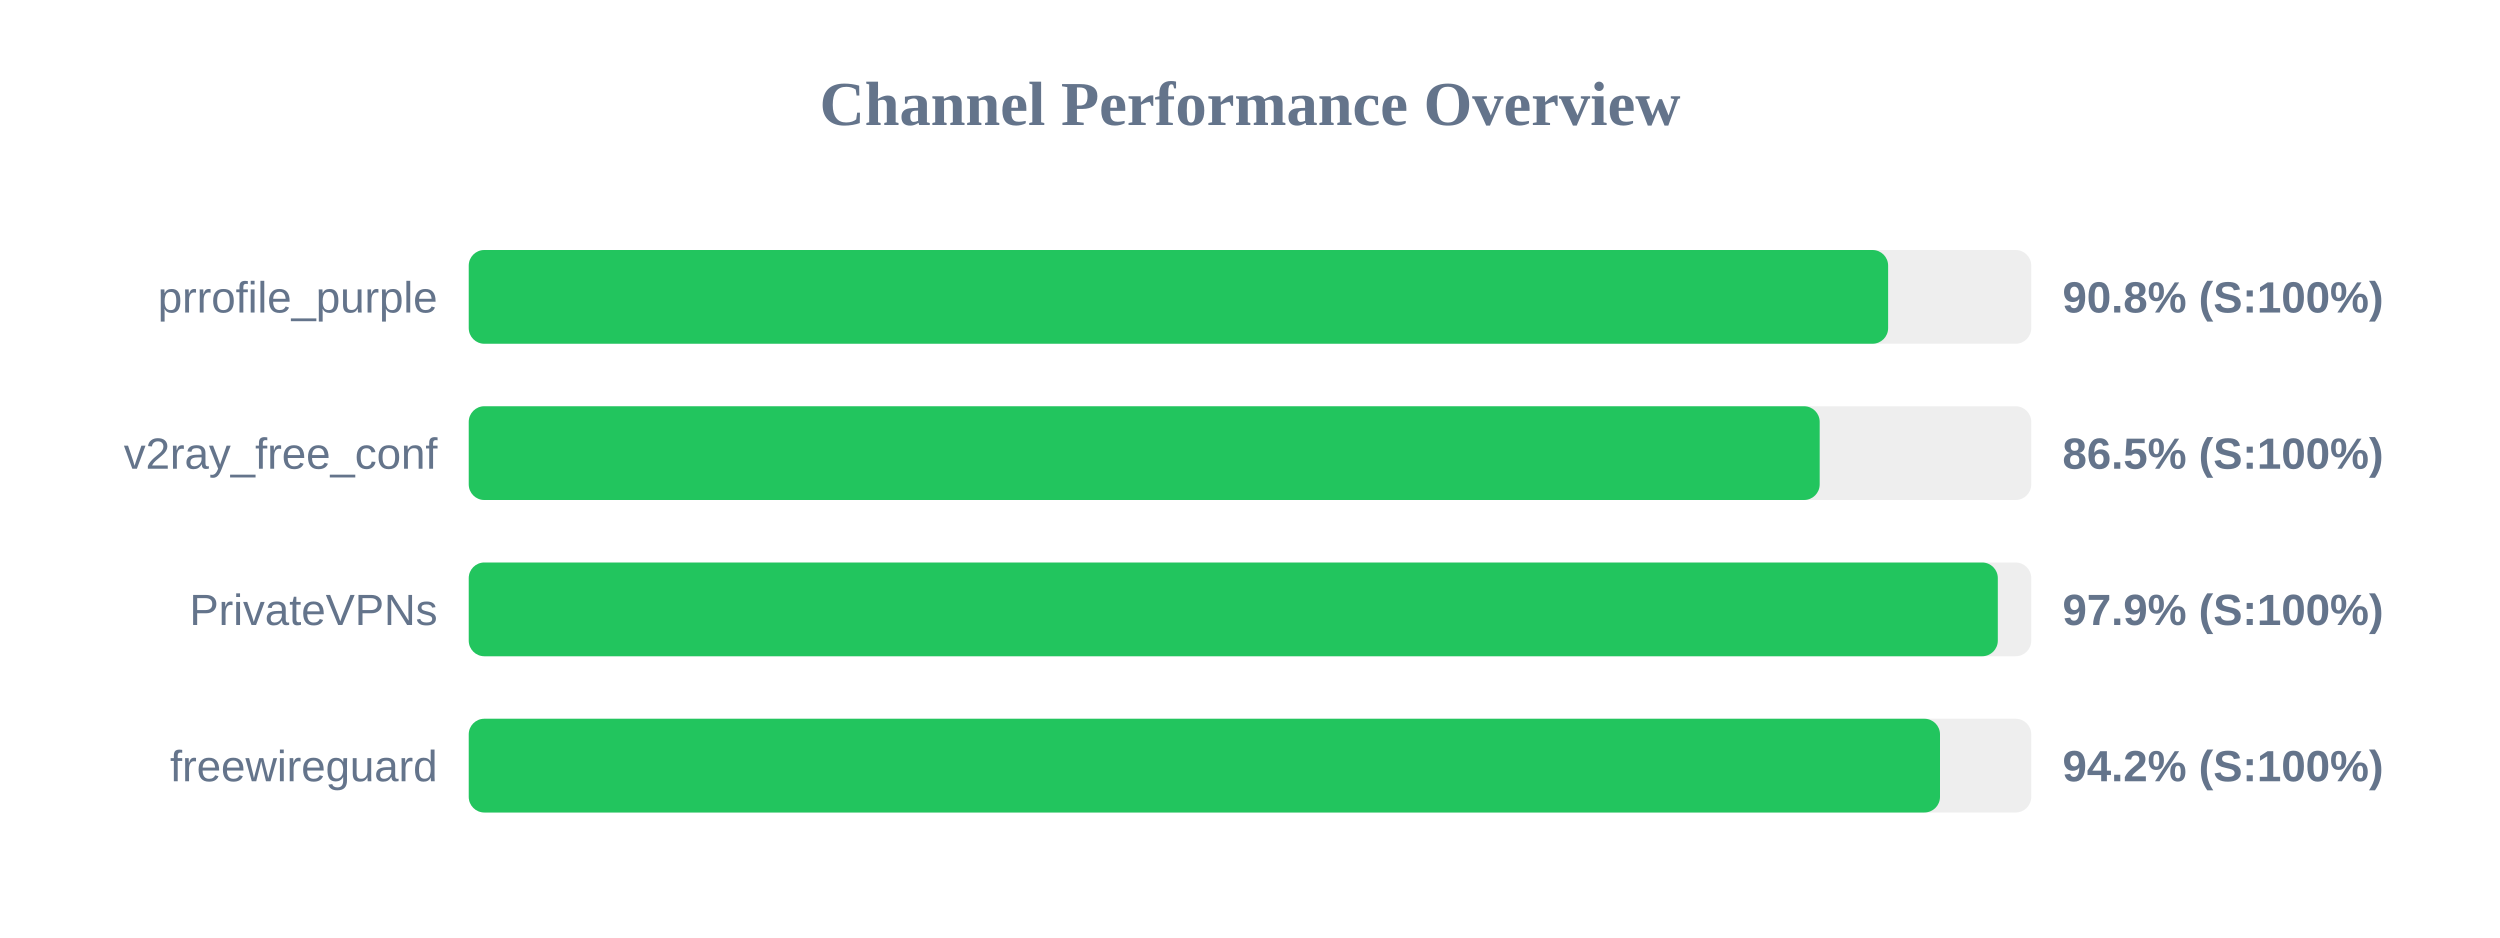
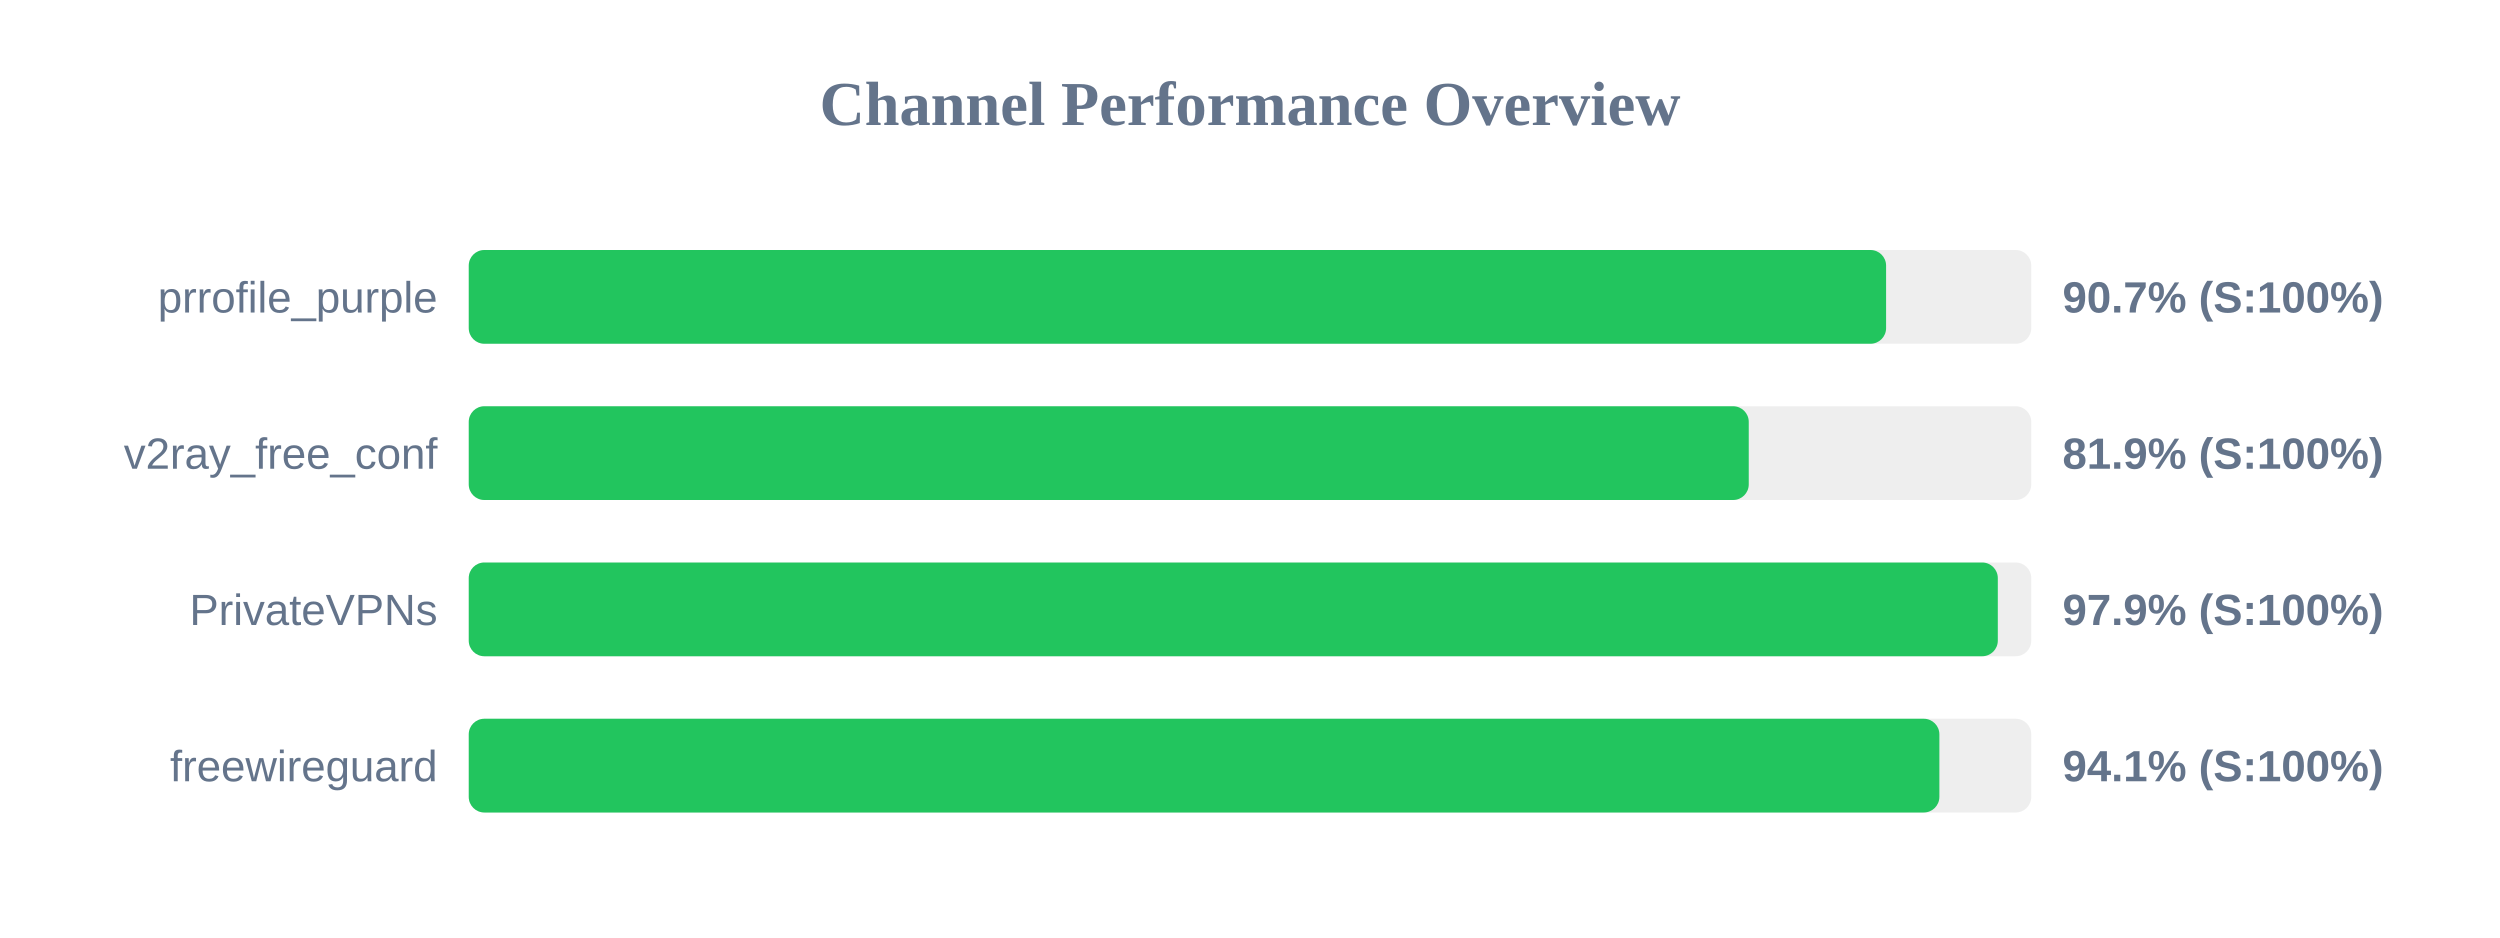
<svg xmlns="http://www.w3.org/2000/svg" width="800" height="300" version="1.1">
  <style>
        .row { font: 14px Arial; fill: #64748b; }
        .score { font: bold 14px Arial; fill: #64748b; }
    </style>
  <text x="400" y="40" text-anchor="middle" font-size="20px" font-weight="bold" fill="#64748b">Channel Performance Overview</text>
  <rect x="150" y="80" width="500" height="30" fill="#eee" rx="5" />
-   <rect x="150" y="80" width="454.2" height="30" fill="#22c55e" rx="5" />
+   <rect x="150" y="80" width="453.55" height="30" fill="#22c55e" rx="5" />
  <text x="140" y="100" text-anchor="end" class="row">prrofile_purple</text>
-   <text x="660" y="100" text-anchor="start" class="score">90.8% (S:100%)</text>
+   <text x="660" y="100" text-anchor="start" class="score">90.7% (S:100%)</text>
  <rect x="150" y="130" width="500" height="30" fill="#eee" rx="5" />
-   <rect x="150" y="130" width="432.3" height="30" fill="#22c55e" rx="5" />
+   <rect x="150" y="130" width="409.6" height="30" fill="#22c55e" rx="5" />
  <text x="140" y="150" text-anchor="end" class="row">v2ray_free_conf</text>
-   <text x="660" y="150" text-anchor="start" class="score">86.5% (S:100%)</text>
+   <text x="660" y="150" text-anchor="start" class="score">81.9% (S:100%)</text>
  <rect x="150" y="180" width="500" height="30" fill="#eee" rx="5" />
  <rect x="150" y="180" width="489.3" height="30" fill="#22c55e" rx="5" />
  <text x="140" y="200" text-anchor="end" class="row">PrivateVPNs</text>
  <text x="660" y="200" text-anchor="start" class="score">97.9% (S:100%)</text>
  <rect x="150" y="230" width="500" height="30" fill="#eee" rx="5" />
-   <rect x="150" y="230" width="470.8" height="30" fill="#22c55e" rx="5" />
+   <rect x="150" y="230" width="470.6" height="30" fill="#22c55e" rx="5" />
  <text x="140" y="250" text-anchor="end" class="row">freewireguard</text>
-   <text x="660" y="250" text-anchor="start" class="score">94.2% (S:100%)</text>
+   <text x="660" y="250" text-anchor="start" class="score">94.1% (S:100%)</text>
</svg>
